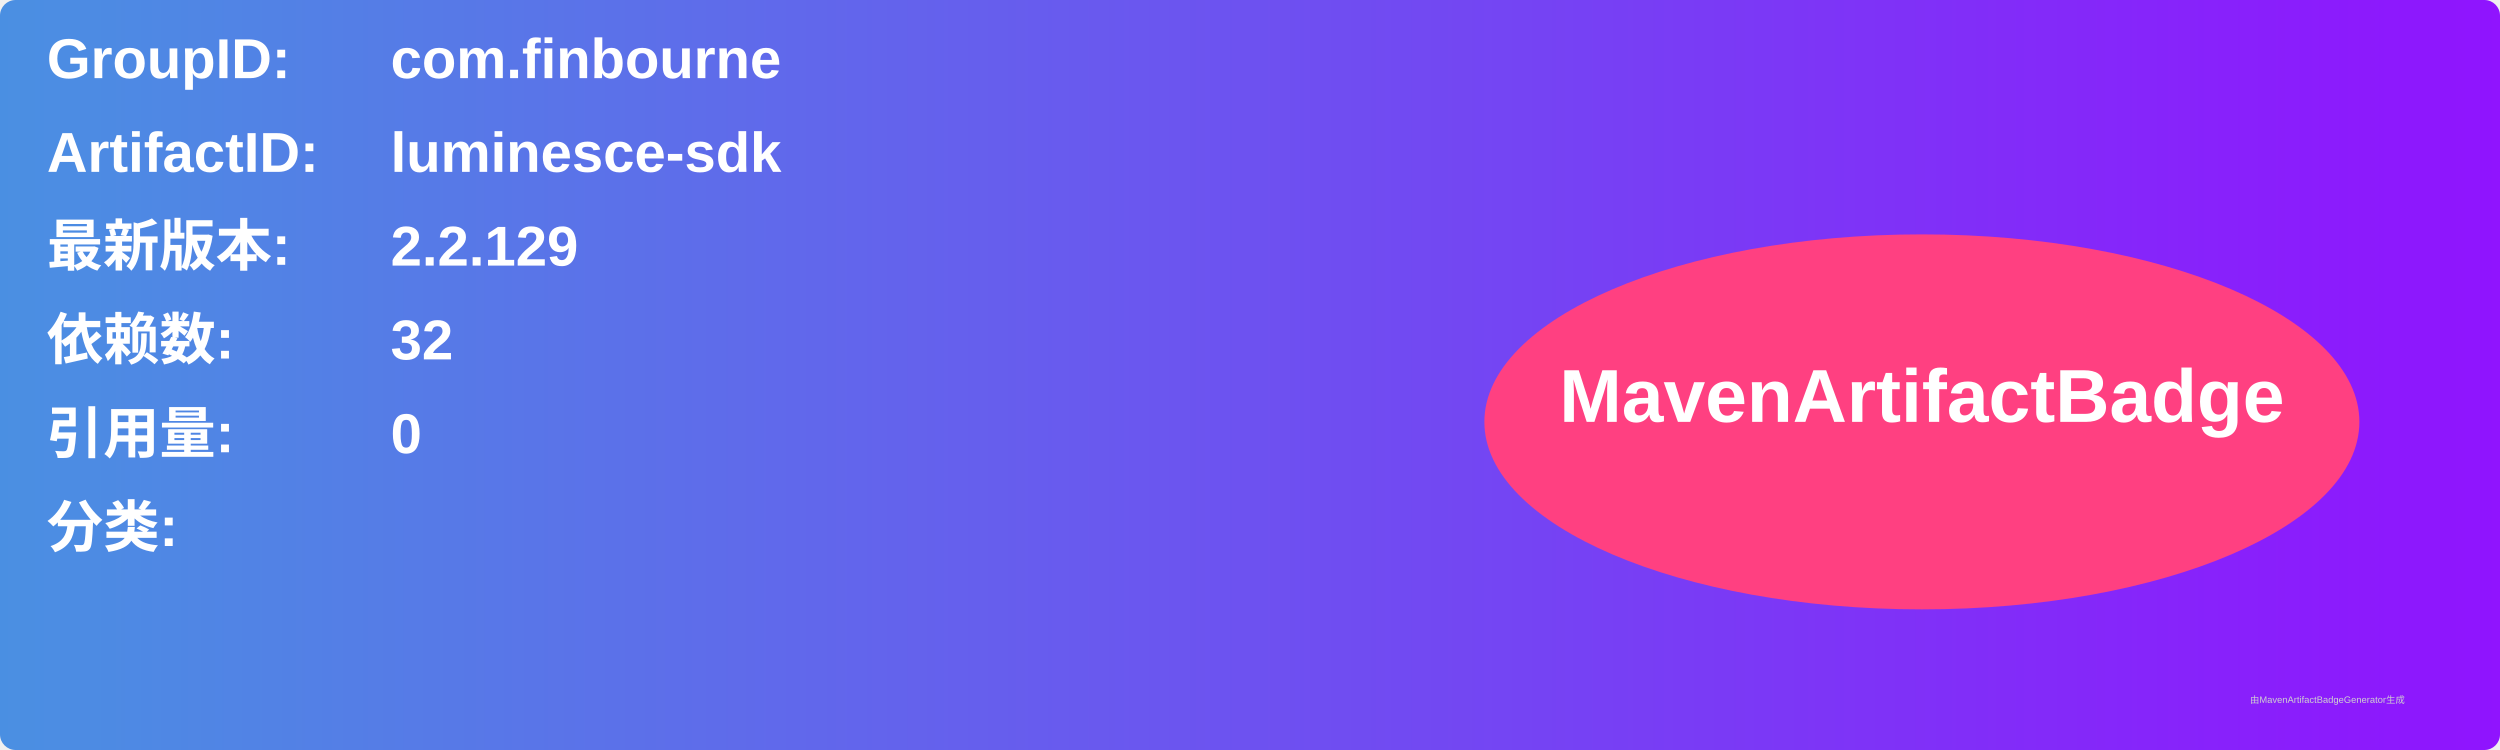
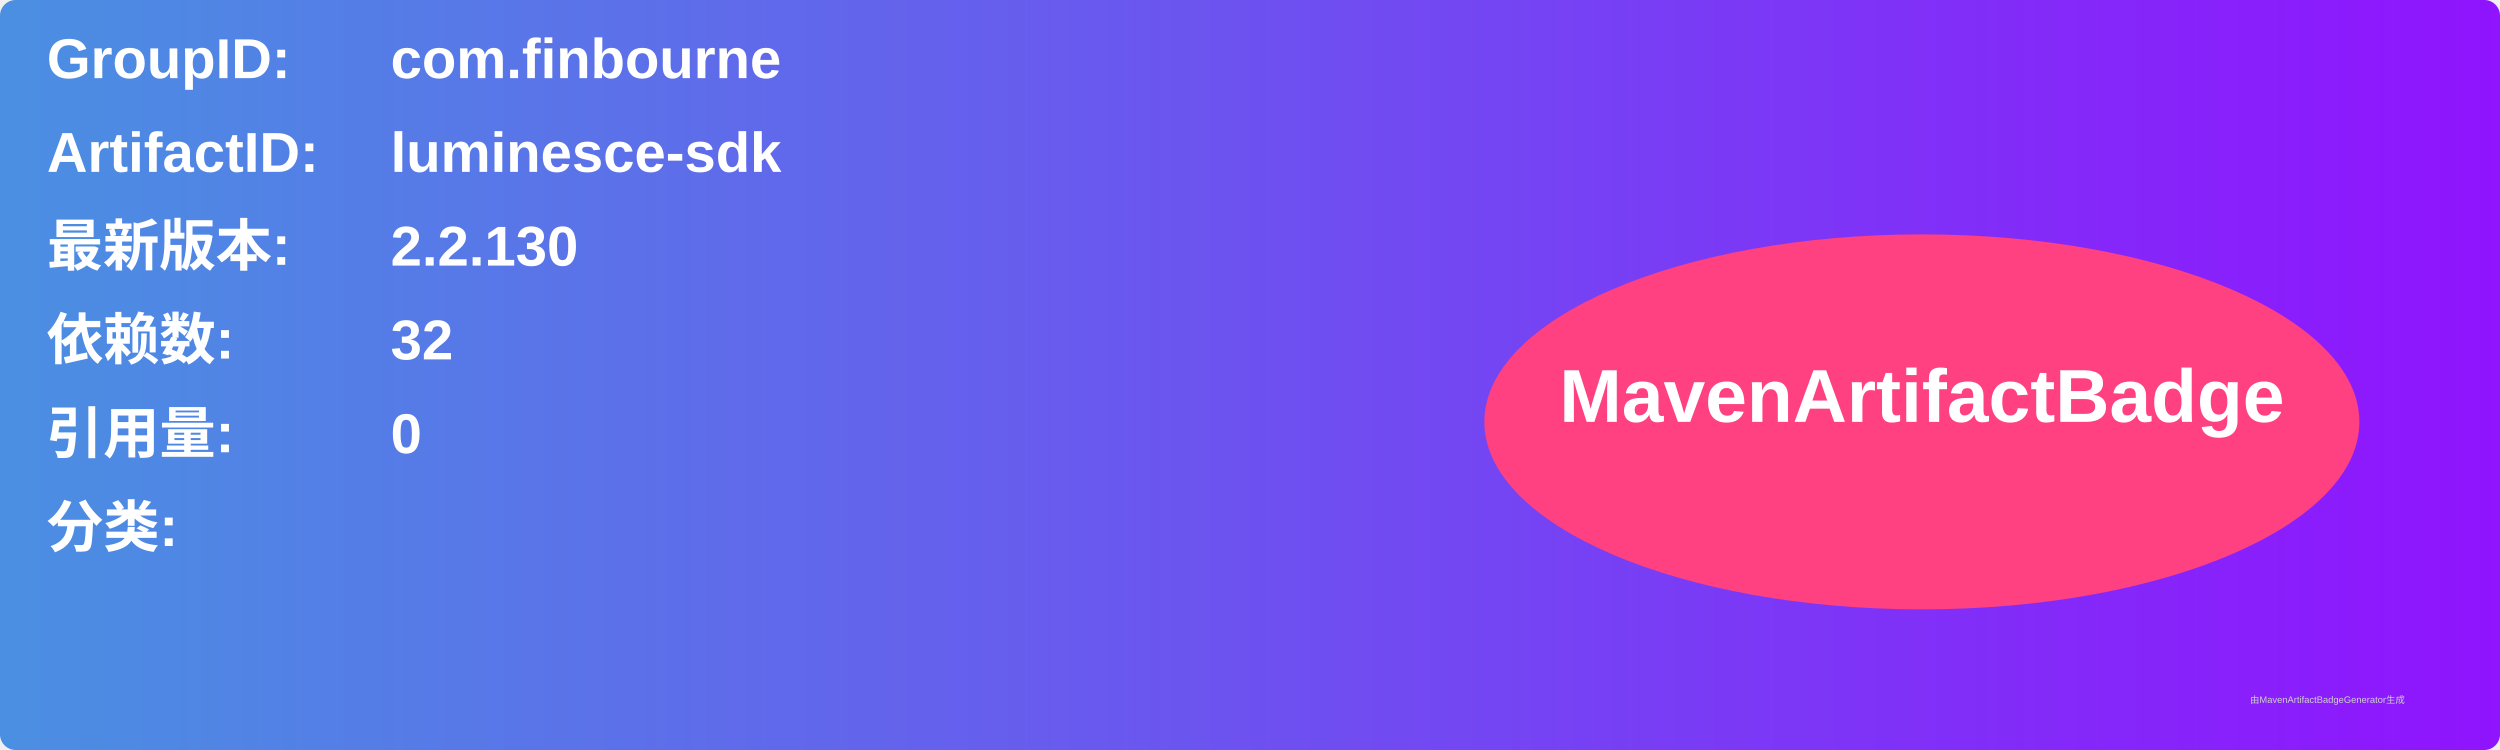
<svg xmlns="http://www.w3.org/2000/svg" width="800" height="240" viewBox="0 0 800 240">
  <linearGradient id="grad" x1="0%" y1="0%" x2="100%" y2="0%">
    <stop offset="0%" stop-color="#4a90e2" />
    <stop offset="100%" stop-color="#9013fe" />
  </linearGradient>
  <rect width="100%" height="100%" rx="5" ry="5" fill="url(#grad)" />
  <g transform="translate(15, 15)">
    <text x="0" y="10" font-family="Arial" font-size="18" fill="white" font-weight="bold" width="260">GroupID:</text>
    <text x="110" y="10" font-family="Arial" font-size="18" fill="white" font-weight="bold" width="460">com.finbourne</text>
    <text x="0" y="40" font-family="Arial" font-size="18" fill="white" font-weight="bold" width="260">ArtifactID:</text>
    <text x="110" y="40" font-family="Arial" font-size="18" fill="white" font-weight="bold" width="460">luminesce-sdk</text>
    <text x="0" y="70" font-family="Arial" font-size="18" fill="white" font-weight="bold">最新版本:</text>
    <text x="110" y="70" font-family="Arial" font-size="18" fill="white" font-weight="bold">
-       <tspan font-weight="bold">2.2.129</tspan>
+       <tspan font-weight="bold">2.2.130</tspan>
    </text>
    <text x="0" y="100" font-family="Arial" font-size="18" fill="white" font-weight="bold">依赖数: </text>
    <text x="110" y="100" font-family="Arial" font-size="18" fill="white">
      <tspan font-weight="bold">32</tspan>
    </text>
    <text x="0" y="130" font-family="Arial" font-size="18" fill="white" font-weight="bold">引用量: </text>
    <text x="110" y="130" font-family="Arial" font-size="18" fill="white">
      <tspan font-weight="bold">0</tspan>
    </text>
    <text x="0" y="160" font-family="Arial" font-size="18" fill="white" font-weight="bold">分类:</text>
    <text x="10" y="190" font-family="Arial" font-size="10" fill="white">
      <tspan font-weight="bold" />
    </text>
    <ellipse cx="600" cy="120" rx="140" ry="60" fill="#ff4081" />
    <text x="600" y="120" text-anchor="middle" font-family="Arial" font-size="24" fill="white" font-weight="bold">MavenArtifactBadge</text>
  </g>
  <text x="720" y="225" font-family="Arial" font-size="3" fill="#d0d0d0">由MavenArtifactBadgeGenerator生成</text>
</svg>
